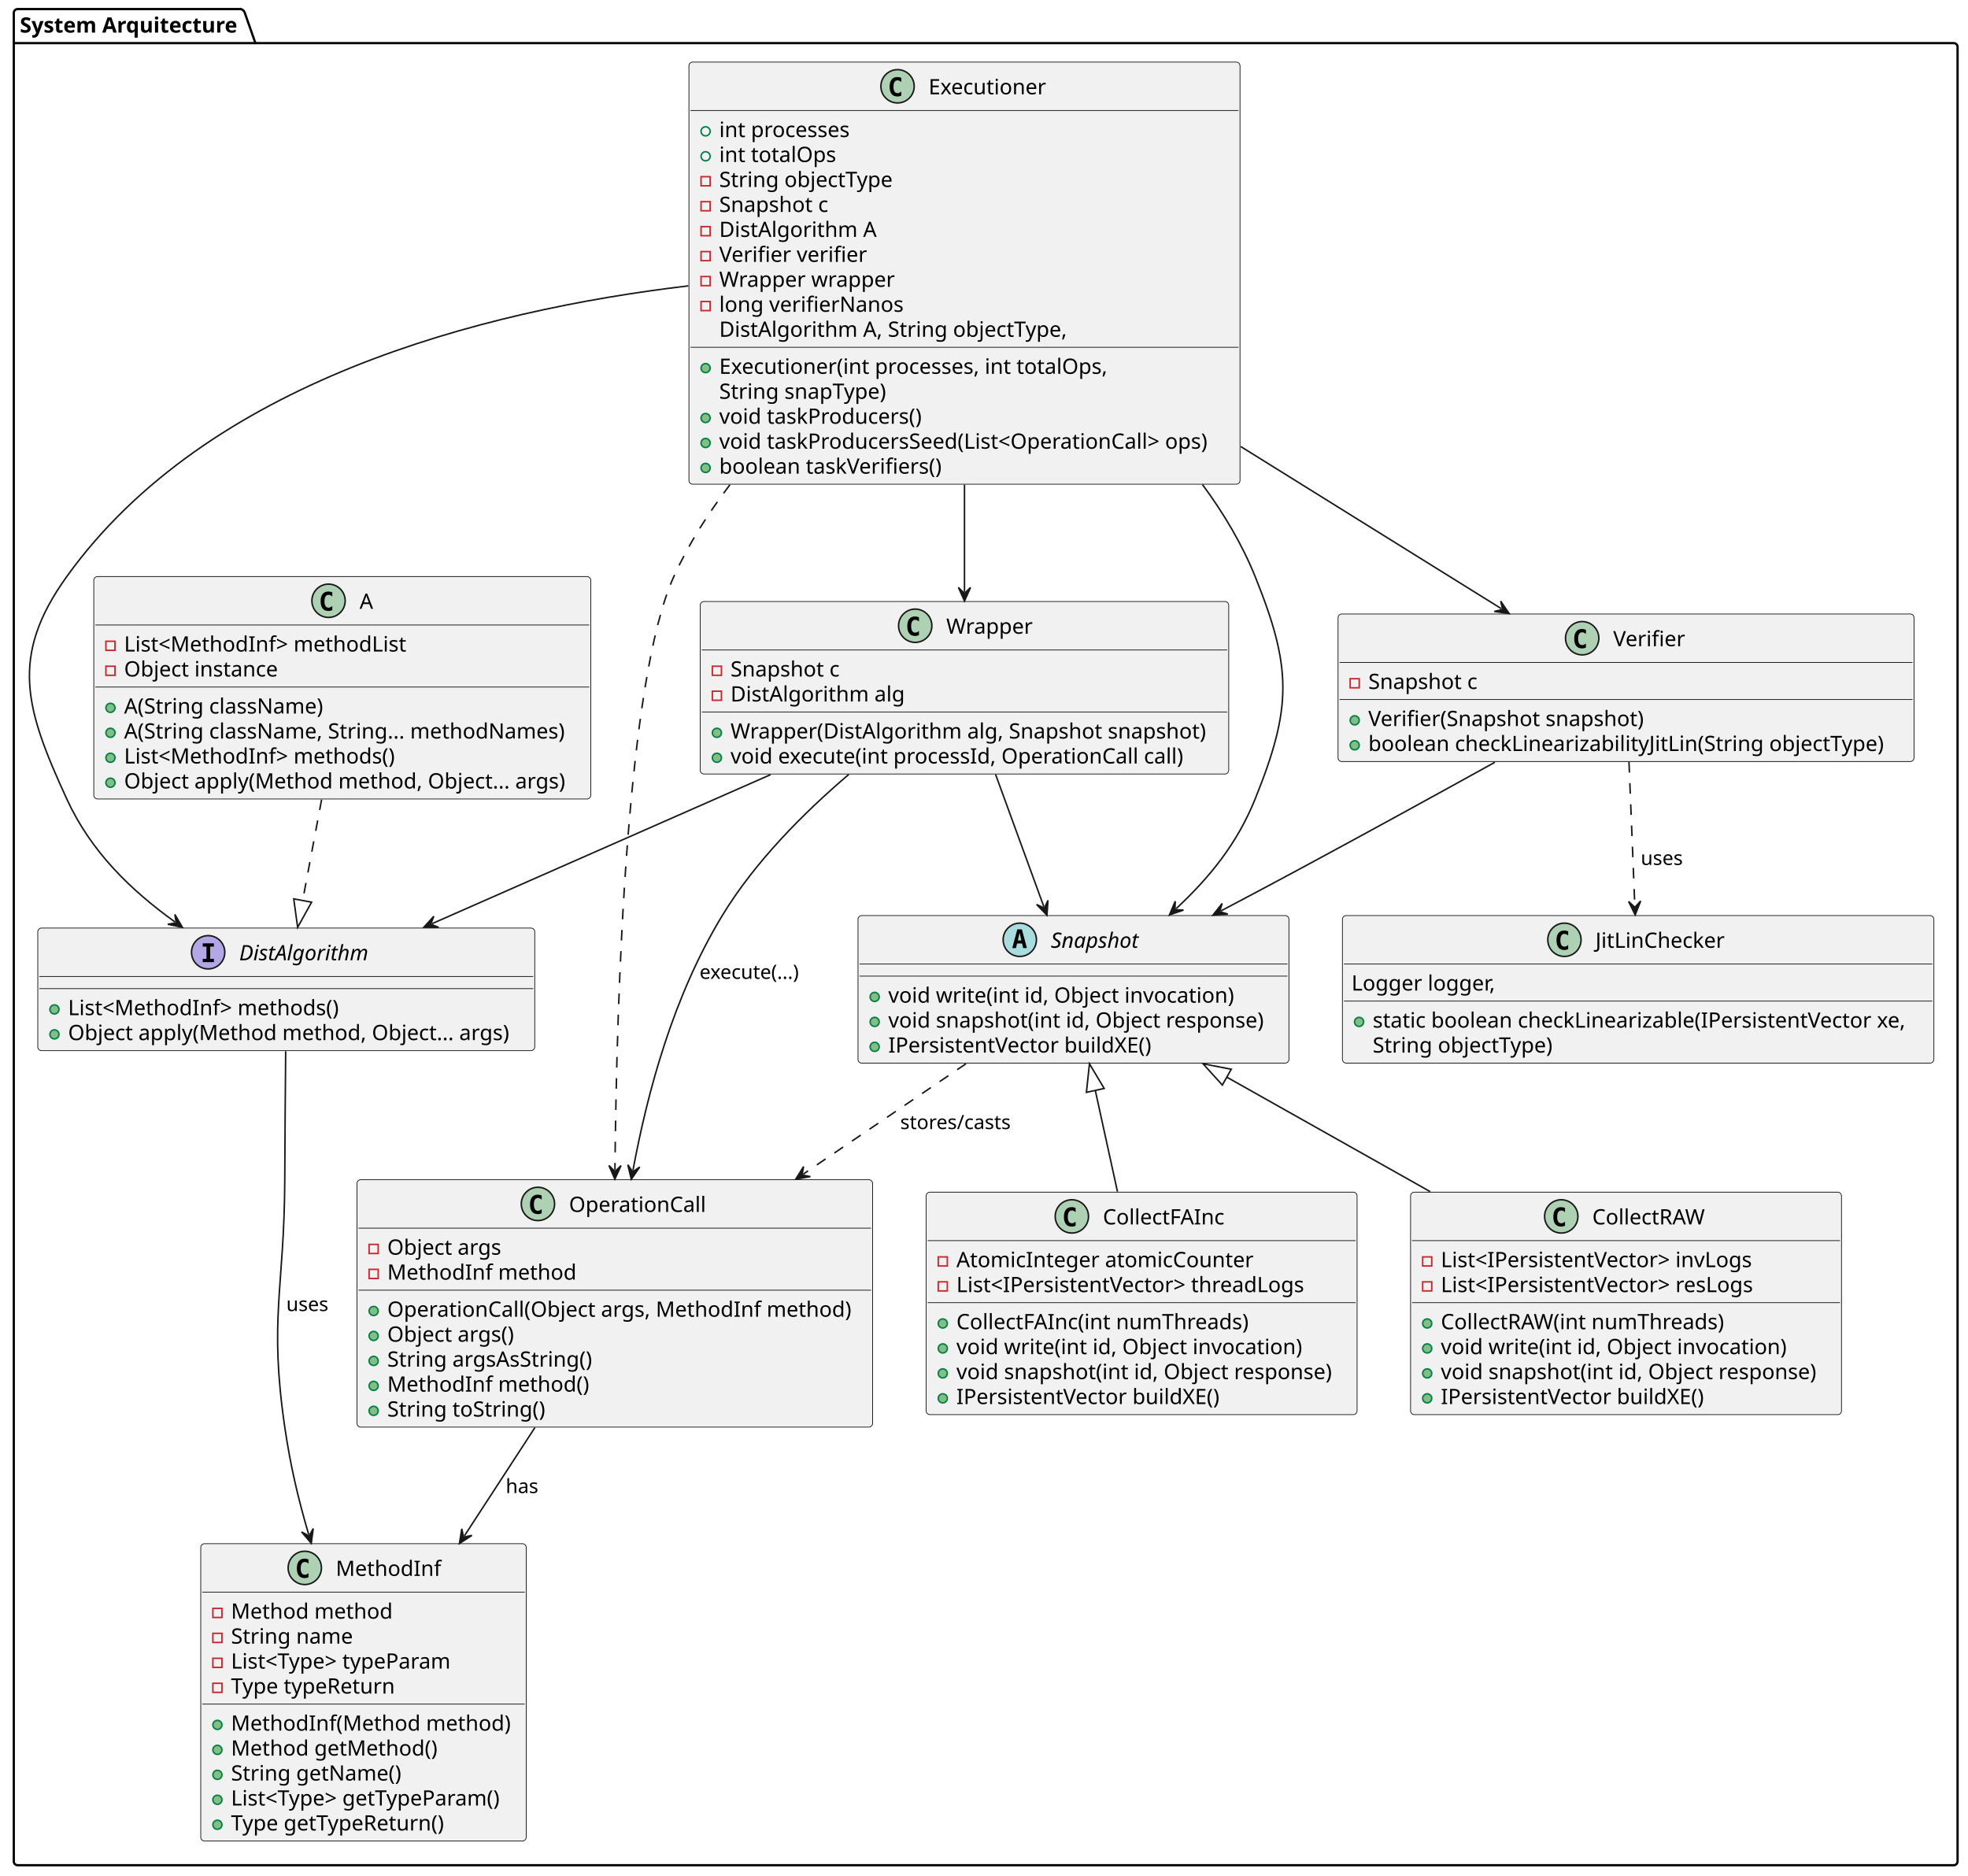
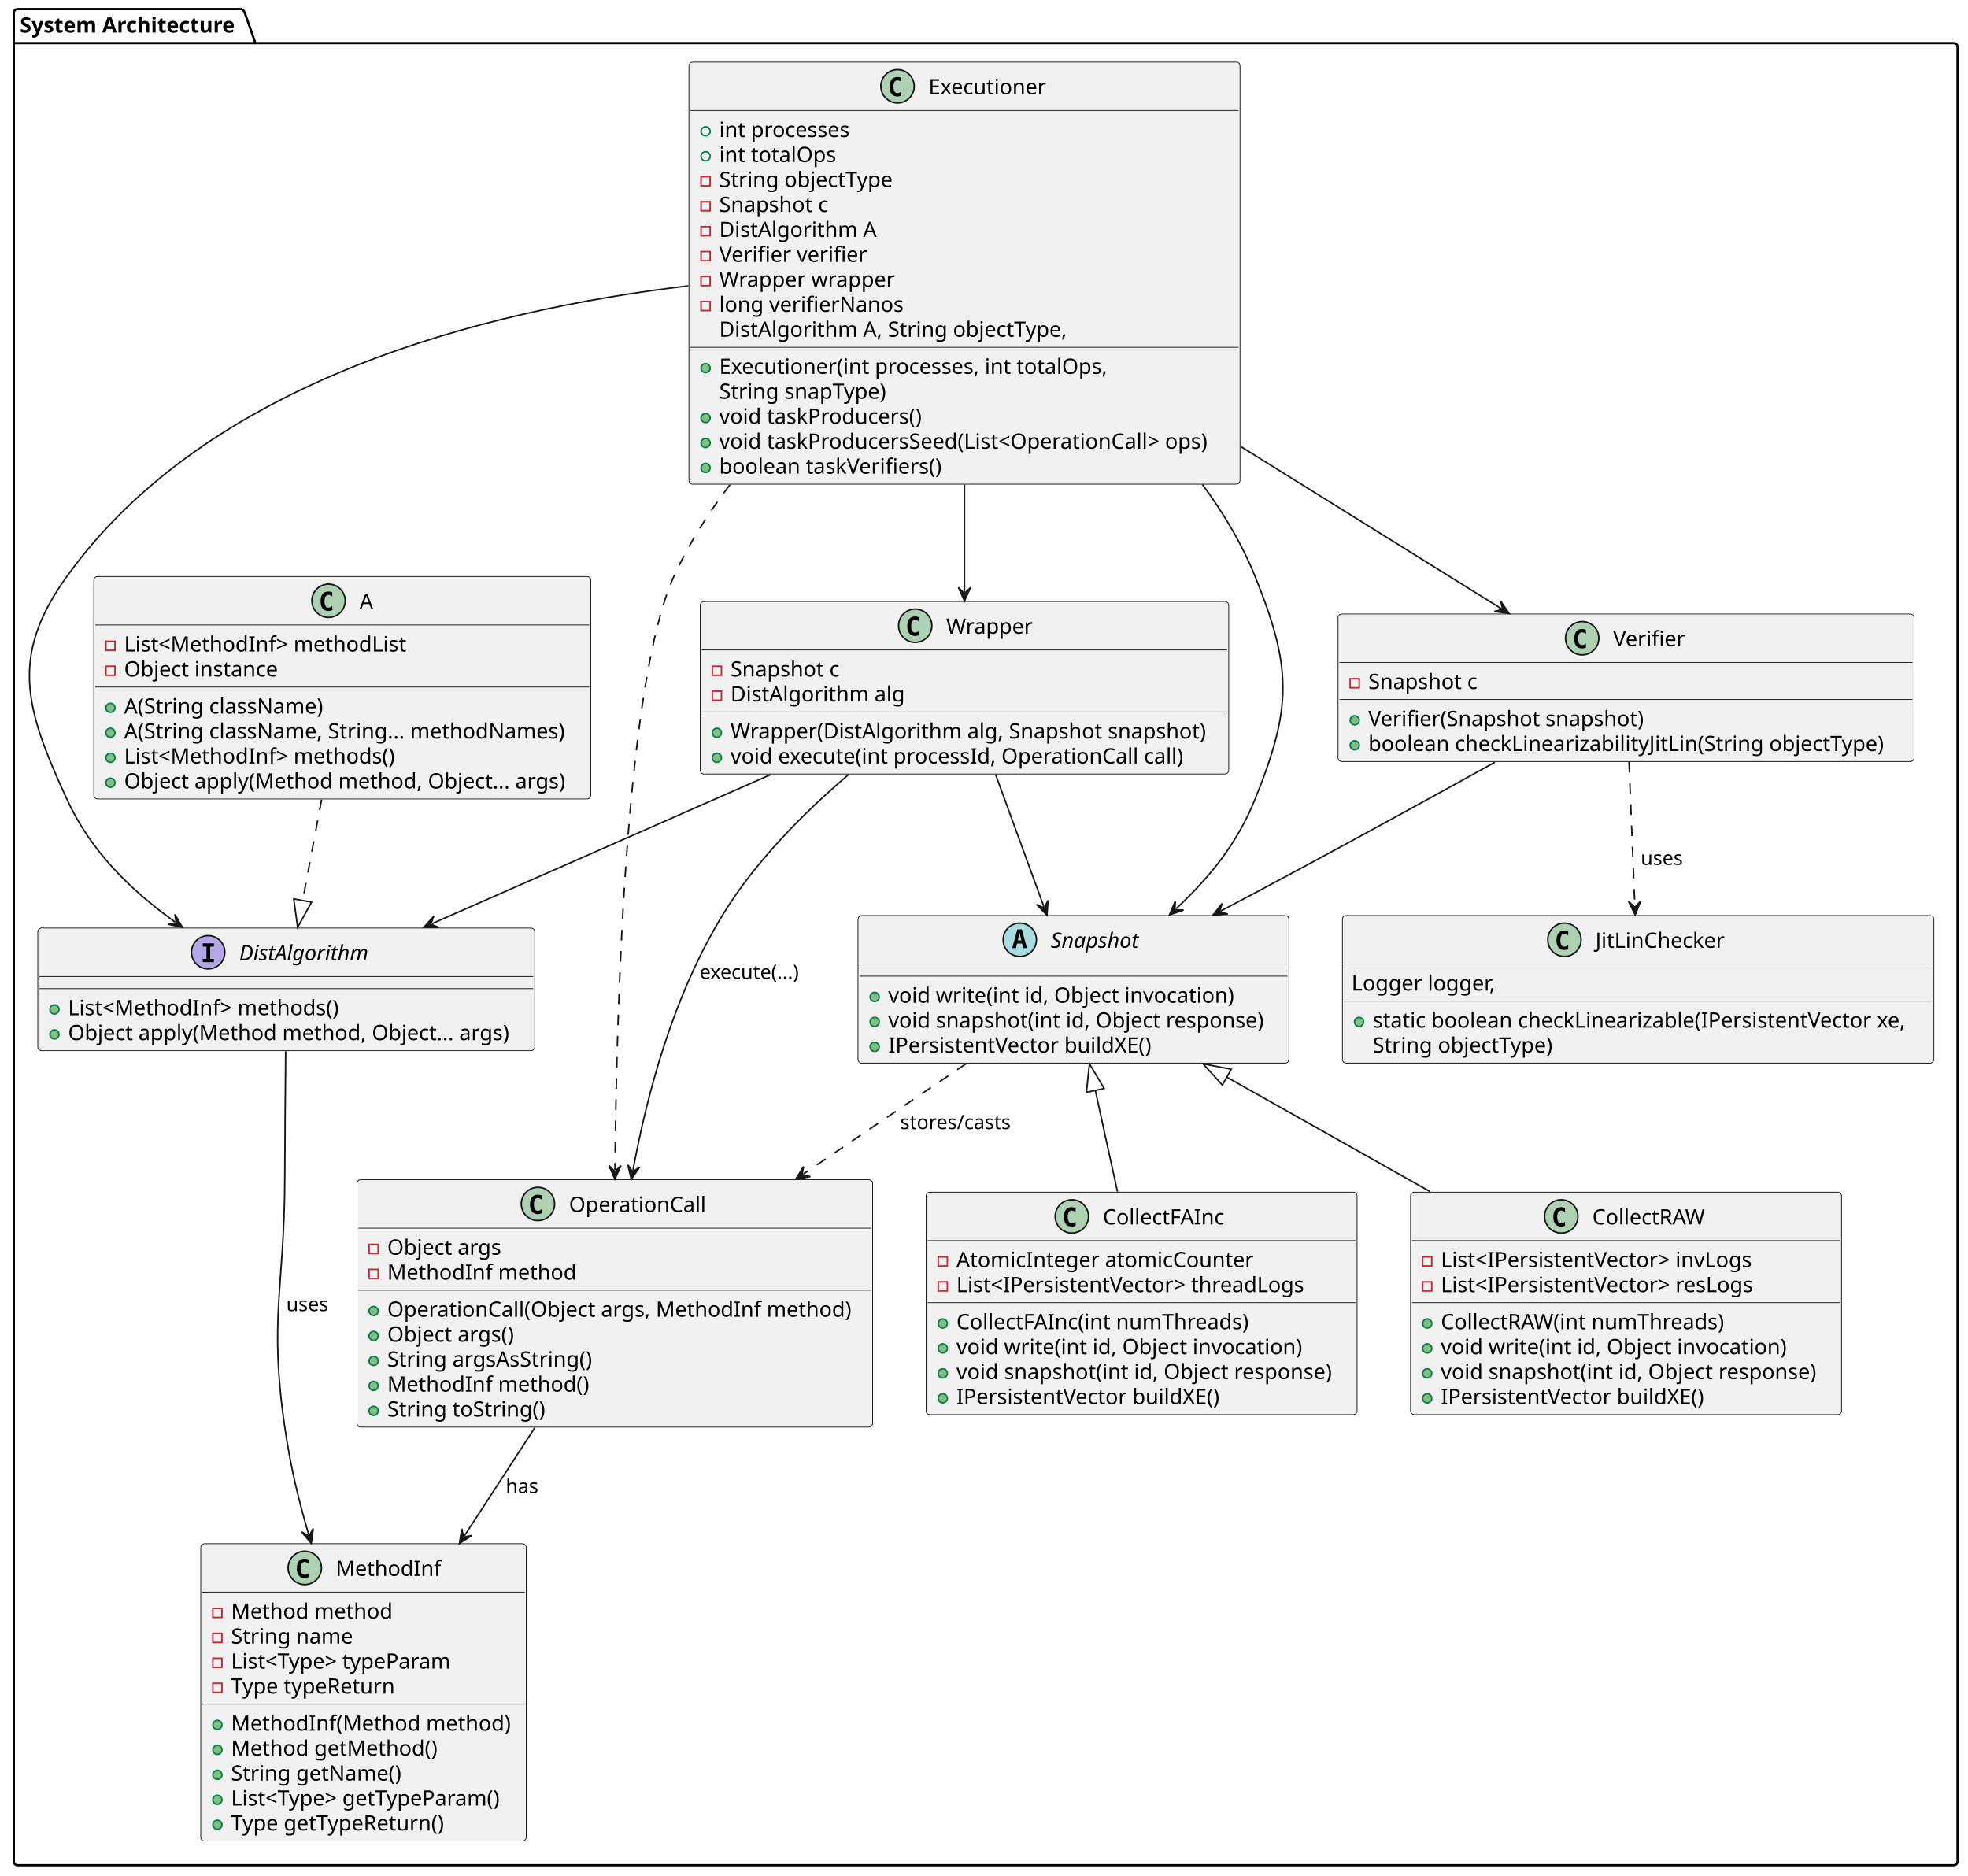
<svg xmlns="http://www.w3.org/2000/svg" contentStyleType="text/css" data-diagram-type="CLASS" height="1239px" preserveAspectRatio="none" style="width:1300px;height:1239px;background:#FFFFFF;" version="1.1" viewBox="0 0 1300 1239" width="1300px" zoomAndPan="magnify" id="svg90">
  <defs id="defs1" />
  <g id="g90">
-     <g class="cluster" data-entity="System Arquitecture" data-source-line="4" data-uid="ent0002" id="cluster_System Arquitecture">
+     <g class="cluster" data-entity="System Architecture" data-source-line="4" data-uid="ent0002" id="cluster_System Architecture">
      <path d="M11.61,6 L159.214,6 A3.75,3.75 0 0 1 161.714,8.5 L168.714,28.488 L1290.61,28.488 A2.5,2.5 0 0 1 1293.11,30.988 L1293.11,1229.54 A2.5,2.5 0 0 1 1290.61,1232.04 L11.61,1232.04 A2.5,2.5 0 0 1 9.11,1229.54 L9.11,8.5 A2.5,2.5 0 0 1 11.61,6" fill="none" style="stroke:#000000;stroke-width:1.5;" id="path1" />
      <line style="stroke:#000000;stroke-width:1.5;" x1="9.11" x2="168.714" y1="28.488" y2="28.488" id="line1" />
-       <text fill="#000000" font-family="sans-serif" font-size="14" font-weight="bold" lengthAdjust="spacing" textLength="146.603" x="13.11" y="21.535" id="text1">System Arquitecture</text>
+       <text fill="#000000" font-family="sans-serif" font-size="14" font-weight="bold" lengthAdjust="spacing" textLength="146.603" x="13.11" y="21.535" id="text1">System Architecture</text>
    </g>
    <g class="entity" data-entity="DistAlgorithm" data-source-line="9" data-uid="ent0003" id="entity_DistAlgorithm">
      <rect fill="#F1F1F1" height="80.977" rx="2.5" ry="2.5" style="stroke:#181818;stroke-width:0.5;" width="328.292" x="24.96" y="613.01" id="rect1" />
      <ellipse cx="137.5" cy="629.01" fill="#B4A7E5" rx="11" ry="11" style="stroke:#181818;stroke-width:1;" id="ellipse1" />
      <path d="M133.928,625.275 L133.928,623.117 L141.307,623.117 L141.307,625.275 L138.842,625.275 L138.842,633.352 L141.307,633.352 L141.307,635.51 L133.928,635.51 L133.928,633.352 L136.393,633.352 L136.393,625.275 Z " fill="#000000" id="path2" />
      <text fill="#000000" font-family="sans-serif" font-size="14" font-style="italic" lengthAdjust="spacing" textLength="94.712" x="158" y="634.301" id="text2">DistAlgorithm</text>
      <line style="stroke:#181818;stroke-width:0.5;" x1="25.96" x2="352.252" y1="645.01" y2="645.01" id="line2" />
      <line style="stroke:#181818;stroke-width:0.5;" x1="25.96" x2="352.252" y1="653.01" y2="653.01" id="line3" />
      <ellipse cx="35.96" cy="666.754" fill="#84BE84" rx="3" ry="3" style="stroke:#038048;stroke-width:1;" id="ellipse3" />
      <text fill="#000000" font-family="sans-serif" font-size="14" lengthAdjust="spacing" textLength="188.084" x="44.96" y="670.545" id="text3">List&lt;MethodInf&gt; methods()</text>
      <ellipse cx="35.96" cy="683.242" fill="#84BE84" rx="3" ry="3" style="stroke:#038048;stroke-width:1;" id="ellipse4" />
      <text fill="#000000" font-family="sans-serif" font-size="14" lengthAdjust="spacing" textLength="302.292" x="44.96" y="687.033" id="text4">Object apply(Method method, Object... args)</text>
    </g>
    <g class="entity" data-entity="A" data-source-line="14" data-uid="ent0004" id="entity_A">
      <rect fill="#F1F1F1" height="146.93" rx="2.5" ry="2.5" style="stroke:#181818;stroke-width:0.5;" width="328.292" x="61.96" y="380.83" id="rect4" />
      <ellipse cx="217.026" cy="396.83" fill="#ADD1B2" rx="11" ry="11" style="stroke:#181818;stroke-width:1;" id="ellipse5" />
      <path d="M219.5,402.973 Q218.918,403.272 218.279,403.421 Q217.64,403.571 216.935,403.571 Q214.428,403.571 213.108,401.919 Q211.788,400.267 211.788,397.146 Q211.788,394.017 213.108,392.365 Q214.428,390.713 216.935,390.713 Q217.64,390.713 218.288,390.862 Q218.935,391.012 219.5,391.31 L219.5,394.033 Q218.869,393.452 218.275,393.182 Q217.682,392.913 217.051,392.913 Q215.706,392.913 215.021,393.979 Q214.337,395.046 214.337,397.146 Q214.337,399.238 215.021,400.304 Q215.706,401.371 217.051,401.371 Q217.682,401.371 218.275,401.101 Q218.869,400.832 219.5,400.25 Z " fill="#000000" id="path5" />
      <text fill="#000000" font-family="sans-serif" font-size="14" lengthAdjust="spacing" textLength="9.659" x="237.526" y="402.121" id="text5">A</text>
      <line style="stroke:#181818;stroke-width:0.5;" x1="62.96" x2="389.252" y1="412.83" y2="412.83" id="line5" />
      <rect fill="none" height="6" style="stroke:#C82930;stroke-width:1;" width="6" x="69.96" y="423.574" id="rect5" />
      <text fill="#000000" font-family="sans-serif" font-size="14" lengthAdjust="spacing" textLength="195.727" x="81.96" y="430.365" id="text6">List&lt;MethodInf&gt; methodList</text>
      <rect fill="none" height="6" style="stroke:#C82930;stroke-width:1;" width="6" x="69.96" y="440.062" id="rect6" />
      <text fill="#000000" font-family="sans-serif" font-size="14" lengthAdjust="spacing" textLength="105.082" x="81.96" y="446.853" id="text7">Object instance</text>
      <line style="stroke:#181818;stroke-width:0.5;" x1="62.96" x2="389.252" y1="453.807" y2="453.807" id="line7" />
      <ellipse cx="72.96" cy="467.551" fill="#84BE84" rx="3" ry="3" style="stroke:#038048;stroke-width:1;" id="ellipse7" />
      <text fill="#000000" font-family="sans-serif" font-size="14" lengthAdjust="spacing" textLength="135.331" x="81.96" y="471.342" id="text8">A(String className)</text>
      <ellipse cx="72.96" cy="484.039" fill="#84BE84" rx="3" ry="3" style="stroke:#038048;stroke-width:1;" id="ellipse8" />
      <text fill="#000000" font-family="sans-serif" font-size="14" lengthAdjust="spacing" textLength="300.166" x="81.96" y="487.83" id="text9">A(String className, String... methodNames)</text>
      <ellipse cx="72.96" cy="500.527" fill="#84BE84" rx="3" ry="3" style="stroke:#038048;stroke-width:1;" id="ellipse9" />
      <text fill="#000000" font-family="sans-serif" font-size="14" lengthAdjust="spacing" textLength="188.084" x="81.96" y="504.318" id="text10">List&lt;MethodInf&gt; methods()</text>
      <ellipse cx="72.96" cy="517.015" fill="#84BE84" rx="3" ry="3" style="stroke:#038048;stroke-width:1;" id="ellipse10" />
      <text fill="#000000" font-family="sans-serif" font-size="14" lengthAdjust="spacing" textLength="302.292" x="81.96" y="520.807" id="text11">Object apply(Method method, Object... args)</text>
    </g>
    <g class="entity" data-entity="MethodInf" data-source-line="23" data-uid="ent0005" id="entity_MethodInf">
      <rect fill="#F1F1F1" height="196.394" rx="2.5" ry="2.5" style="stroke:#181818;stroke-width:0.5;" width="215" x="132.61" y="1019.65" id="rect11" />
      <ellipse cx="201.328" cy="1035.65" fill="#ADD1B2" rx="11" ry="11" style="stroke:#181818;stroke-width:1;" id="ellipse11" />
      <path d="M203.801,1041.793 Q203.22,1042.092 202.581,1042.241 Q201.942,1042.391 201.237,1042.391 Q198.73,1042.391 197.41,1040.739 Q196.09,1039.087 196.09,1035.966 Q196.09,1032.836 197.41,1031.185 Q198.73,1029.533 201.237,1029.533 Q201.942,1029.533 202.589,1029.682 Q203.237,1029.832 203.801,1030.13 L203.801,1032.853 Q203.171,1032.272 202.577,1032.002 Q201.983,1031.733 201.353,1031.733 Q200.008,1031.733 199.323,1032.799 Q198.638,1033.866 198.638,1035.966 Q198.638,1038.058 199.323,1039.124 Q200.008,1040.191 201.353,1040.191 Q201.983,1040.191 202.577,1039.921 Q203.171,1039.651 203.801,1039.07 Z " fill="#000000" id="path11" />
      <text fill="#000000" font-family="sans-serif" font-size="14" lengthAdjust="spacing" textLength="69.064" x="221.828" y="1040.941" id="text12">MethodInf</text>
      <line style="stroke:#181818;stroke-width:0.5;" x1="133.61" x2="346.61" y1="1051.65" y2="1051.65" id="line12" />
      <rect fill="none" height="6" style="stroke:#C82930;stroke-width:1;" width="6" x="140.61" y="1062.394" id="rect12" />
      <text fill="#000000" font-family="sans-serif" font-size="14" lengthAdjust="spacing" textLength="107.83" x="152.61" y="1069.185" id="text13">Method method</text>
      <rect fill="none" height="6" style="stroke:#C82930;stroke-width:1;" width="6" x="140.61" y="1078.882" id="rect13" />
      <text fill="#000000" font-family="sans-serif" font-size="14" lengthAdjust="spacing" textLength="81.689" x="152.61" y="1085.673" id="text14">String name</text>
      <rect fill="none" height="6" style="stroke:#C82930;stroke-width:1;" width="6" x="140.61" y="1095.371" id="rect14" />
      <text fill="#000000" font-family="sans-serif" font-size="14" lengthAdjust="spacing" textLength="154.513" x="152.61" y="1102.162" id="text15">List&lt;Type&gt; typeParam</text>
      <rect fill="none" height="6" style="stroke:#C82930;stroke-width:1;" width="6" x="140.61" y="1111.859" id="rect15" />
      <text fill="#000000" font-family="sans-serif" font-size="14" lengthAdjust="spacing" textLength="111.364" x="152.61" y="1118.65" id="text16">Type typeReturn</text>
      <line style="stroke:#181818;stroke-width:0.5;" x1="133.61" x2="346.61" y1="1125.603" y2="1125.603" id="line16" />
      <ellipse cx="143.61" cy="1139.347" fill="#84BE84" rx="3" ry="3" style="stroke:#038048;stroke-width:1;" id="ellipse16" />
      <text fill="#000000" font-family="sans-serif" font-size="14" lengthAdjust="spacing" textLength="185.999" x="152.61" y="1143.138" id="text17">MethodInf(Method method)</text>
      <ellipse cx="143.61" cy="1155.835" fill="#84BE84" rx="3" ry="3" style="stroke:#038048;stroke-width:1;" id="ellipse17" />
      <text fill="#000000" font-family="sans-serif" font-size="14" lengthAdjust="spacing" textLength="137.69" x="152.61" y="1159.627" id="text18">Method getMethod()</text>
      <ellipse cx="143.61" cy="1172.324" fill="#84BE84" rx="3" ry="3" style="stroke:#038048;stroke-width:1;" id="ellipse18" />
      <text fill="#000000" font-family="sans-serif" font-size="14" lengthAdjust="spacing" textLength="114.215" x="152.61" y="1176.115" id="text19">String getName()</text>
      <ellipse cx="143.61" cy="1188.812" fill="#84BE84" rx="3" ry="3" style="stroke:#038048;stroke-width:1;" id="ellipse19" />
      <text fill="#000000" font-family="sans-serif" font-size="14" lengthAdjust="spacing" textLength="189" x="152.61" y="1192.603" id="text20">List&lt;Type&gt; getTypeParam()</text>
      <ellipse cx="143.61" cy="1205.3" fill="#84BE84" rx="3" ry="3" style="stroke:#038048;stroke-width:1;" id="ellipse20" />
      <text fill="#000000" font-family="sans-serif" font-size="14" lengthAdjust="spacing" textLength="145.852" x="152.61" y="1209.091" id="text21">Type getTypeReturn()</text>
    </g>
    <g class="entity" data-entity="OperationCall" data-source-line="35" data-uid="ent0006" id="entity_OperationCall">
      <rect fill="#F1F1F1" height="163.418" rx="2.5" ry="2.5" style="stroke:#181818;stroke-width:0.5;" width="340.603" x="235.81" y="779.23" id="rect21" />
      <ellipse cx="355.347" cy="795.23" fill="#ADD1B2" rx="11" ry="11" style="stroke:#181818;stroke-width:1;" id="ellipse21" />
      <path d="M357.82,801.373 Q357.239,801.672 356.6,801.821 Q355.96,801.971 355.255,801.971 Q352.748,801.971 351.428,800.319 Q350.108,798.667 350.108,795.546 Q350.108,792.417 351.428,790.765 Q352.748,789.113 355.255,789.113 Q355.96,789.113 356.608,789.262 Q357.255,789.412 357.82,789.711 L357.82,792.433 Q357.189,791.852 356.595,791.582 Q356.002,791.312 355.371,791.312 Q354.026,791.312 353.341,792.379 Q352.657,793.446 352.657,795.546 Q352.657,797.638 353.341,798.704 Q354.026,799.771 355.371,799.771 Q356.002,799.771 356.595,799.501 Q357.189,799.231 357.82,798.65 Z " fill="#000000" id="path21" />
      <text fill="#000000" font-family="sans-serif" font-size="14" lengthAdjust="spacing" textLength="93.03" x="375.847" y="800.521" id="text22">OperationCall</text>
      <line style="stroke:#181818;stroke-width:0.5;" x1="236.81" x2="575.413" y1="811.23" y2="811.23" id="line22" />
      <rect fill="none" height="6" style="stroke:#C82930;stroke-width:1;" width="6" x="243.81" y="821.974" id="rect22" />
      <text fill="#000000" font-family="sans-serif" font-size="14" lengthAdjust="spacing" textLength="77.909" x="255.81" y="828.765" id="text23">Object args</text>
      <rect fill="none" height="6" style="stroke:#C82930;stroke-width:1;" width="6" x="243.81" y="838.462" id="rect23" />
      <text fill="#000000" font-family="sans-serif" font-size="14" lengthAdjust="spacing" textLength="125.699" x="255.81" y="845.253" id="text24">MethodInf method</text>
      <line style="stroke:#181818;stroke-width:0.5;" x1="236.81" x2="575.413" y1="852.207" y2="852.207" id="line24" />
      <ellipse cx="246.81" cy="865.951" fill="#84BE84" rx="3" ry="3" style="stroke:#038048;stroke-width:1;" id="ellipse24" />
      <text fill="#000000" font-family="sans-serif" font-size="14" lengthAdjust="spacing" textLength="314.603" x="255.81" y="869.742" id="text25">OperationCall(Object args, MethodInf method)</text>
      <ellipse cx="246.81" cy="882.439" fill="#84BE84" rx="3" ry="3" style="stroke:#038048;stroke-width:1;" id="ellipse25" />
      <text fill="#000000" font-family="sans-serif" font-size="14" lengthAdjust="spacing" textLength="87.015" x="255.81" y="886.23" id="text26">Object args()</text>
      <ellipse cx="246.81" cy="898.927" fill="#84BE84" rx="3" ry="3" style="stroke:#038048;stroke-width:1;" id="ellipse26" />
      <text fill="#000000" font-family="sans-serif" font-size="14" lengthAdjust="spacing" textLength="139.597" x="255.81" y="902.718" id="text27">String argsAsString()</text>
      <ellipse cx="246.81" cy="915.415" fill="#84BE84" rx="3" ry="3" style="stroke:#038048;stroke-width:1;" id="ellipse27" />
      <text fill="#000000" font-family="sans-serif" font-size="14" lengthAdjust="spacing" textLength="134.805" x="255.81" y="919.207" id="text28">MethodInf method()</text>
      <ellipse cx="246.81" cy="931.904" fill="#84BE84" rx="3" ry="3" style="stroke:#038048;stroke-width:1;" id="ellipse28" />
      <text fill="#000000" font-family="sans-serif" font-size="14" lengthAdjust="spacing" textLength="107.311" x="255.81" y="935.695" id="text29">String toString()</text>
    </g>
    <g class="entity" data-entity="Snapshot" data-source-line="48" data-uid="ent0007" id="entity_Snapshot">
      <rect fill="#F1F1F1" height="97.465" rx="2.5" ry="2.5" style="stroke:#181818;stroke-width:0.5;" width="284.672" x="566.77" y="604.76" id="rect29" />
      <ellipse cx="673.64" cy="620.76" fill="#A9DCDF" rx="11" ry="11" style="stroke:#181818;stroke-width:1;" id="ellipse29" />
      <path d="M673.503,616.108 L672.349,621.18 L674.665,621.18 Z M672.009,613.867 L675.005,613.867 L678.351,626.26 L675.902,626.26 L675.138,623.197 L671.859,623.197 L671.112,626.26 L668.664,626.26 Z " fill="#000000" id="path29" />
      <text fill="#000000" font-family="sans-serif" font-size="14" font-style="italic" lengthAdjust="spacing" textLength="62.433" x="694.14" y="626.051" id="text30">Snapshot</text>
      <line style="stroke:#181818;stroke-width:0.5;" x1="567.77" x2="850.442" y1="636.76" y2="636.76" id="line30" />
      <line style="stroke:#181818;stroke-width:0.5;" x1="567.77" x2="850.442" y1="644.76" y2="644.76" id="line31" />
      <ellipse cx="577.77" cy="658.504" fill="#84BE84" rx="3" ry="3" style="stroke:#038048;stroke-width:1;" id="ellipse31" />
      <text fill="#000000" font-family="sans-serif" font-size="14" lengthAdjust="spacing" textLength="238.595" x="586.77" y="662.295" id="text31">void write(int id, Object invocation)</text>
      <ellipse cx="577.77" cy="674.992" fill="#84BE84" rx="3" ry="3" style="stroke:#038048;stroke-width:1;" id="ellipse32" />
      <text fill="#000000" font-family="sans-serif" font-size="14" lengthAdjust="spacing" textLength="258.672" x="586.77" y="678.783" id="text32">void snapshot(int id, Object response)</text>
      <ellipse cx="577.77" cy="691.481" fill="#84BE84" rx="3" ry="3" style="stroke:#038048;stroke-width:1;" id="ellipse33" />
      <text fill="#000000" font-family="sans-serif" font-size="14" lengthAdjust="spacing" textLength="178.561" x="586.77" y="695.272" id="text33">IPersistentVector buildXE()</text>
    </g>
    <g class="entity" data-entity="CollectFAInc" data-source-line="54" data-uid="ent0008" id="entity_CollectFAInc">
      <rect fill="#F1F1F1" height="146.93" rx="2.5" ry="2.5" style="stroke:#181818;stroke-width:0.5;" width="284.672" x="611.77" y="787.47" id="rect33" />
      <ellipse cx="708.034" cy="803.47" fill="#ADD1B2" rx="11" ry="11" style="stroke:#181818;stroke-width:1;" id="ellipse34" />
      <path d="M710.507,809.613 Q709.926,809.912 709.287,810.061 Q708.647,810.211 707.942,810.211 Q705.435,810.211 704.115,808.559 Q702.795,806.907 702.795,803.786 Q702.795,800.657 704.115,799.005 Q705.435,797.353 707.942,797.353 Q708.647,797.353 709.295,797.502 Q709.942,797.652 710.507,797.951 L710.507,800.673 Q709.876,800.092 709.283,799.822 Q708.689,799.553 708.058,799.553 Q706.713,799.553 706.029,800.619 Q705.344,801.686 705.344,803.786 Q705.344,805.878 706.029,806.944 Q706.713,808.011 708.058,808.011 Q708.689,808.011 709.283,807.741 Q709.876,807.471 710.507,806.89 Z " fill="#000000" id="path34" />
      <text fill="#000000" font-family="sans-serif" font-size="14" lengthAdjust="spacing" textLength="83.644" x="728.534" y="808.761" id="text34">CollectFAInc</text>
      <line style="stroke:#181818;stroke-width:0.5;" x1="612.77" x2="895.442" y1="819.47" y2="819.47" id="line34" />
      <rect fill="none" height="6" style="stroke:#C82930;stroke-width:1;" width="6" x="619.77" y="830.214" id="rect34" />
      <text fill="#000000" font-family="sans-serif" font-size="14" lengthAdjust="spacing" textLength="200.512" x="631.77" y="837.005" id="text35">AtomicInteger atomicCounter</text>
      <rect fill="none" height="6" style="stroke:#C82930;stroke-width:1;" width="6" x="619.77" y="846.702" id="rect35" />
      <text fill="#000000" font-family="sans-serif" font-size="14" lengthAdjust="spacing" textLength="240.769" x="631.77" y="853.493" id="text36">List&lt;IPersistentVector&gt; threadLogs</text>
      <line style="stroke:#181818;stroke-width:0.5;" x1="612.77" x2="895.442" y1="860.447" y2="860.447" id="line36" />
      <ellipse cx="622.77" cy="874.191" fill="#84BE84" rx="3" ry="3" style="stroke:#038048;stroke-width:1;" id="ellipse36" />
      <text fill="#000000" font-family="sans-serif" font-size="14" lengthAdjust="spacing" textLength="200.348" x="631.77" y="877.982" id="text37">CollectFAInc(int numThreads)</text>
      <ellipse cx="622.77" cy="890.679" fill="#84BE84" rx="3" ry="3" style="stroke:#038048;stroke-width:1;" id="ellipse37" />
      <text fill="#000000" font-family="sans-serif" font-size="14" lengthAdjust="spacing" textLength="238.595" x="631.77" y="894.47" id="text38">void write(int id, Object invocation)</text>
      <ellipse cx="622.77" cy="907.167" fill="#84BE84" rx="3" ry="3" style="stroke:#038048;stroke-width:1;" id="ellipse38" />
      <text fill="#000000" font-family="sans-serif" font-size="14" lengthAdjust="spacing" textLength="258.672" x="631.77" y="910.958" id="text39">void snapshot(int id, Object response)</text>
      <ellipse cx="622.77" cy="923.655" fill="#84BE84" rx="3" ry="3" style="stroke:#038048;stroke-width:1;" id="ellipse39" />
      <text fill="#000000" font-family="sans-serif" font-size="14" lengthAdjust="spacing" textLength="178.561" x="631.77" y="927.447" id="text40">IPersistentVector buildXE()</text>
    </g>
    <g class="entity" data-entity="CollectRAW" data-source-line="63" data-uid="ent0009" id="entity_CollectRAW">
      <rect fill="#F1F1F1" height="146.93" rx="2.5" ry="2.5" style="stroke:#181818;stroke-width:0.5;" width="284.672" x="931.77" y="787.47" id="rect40" />
      <ellipse cx="1031.318" cy="803.47" fill="#ADD1B2" rx="11" ry="11" style="stroke:#181818;stroke-width:1;" id="ellipse40" />
      <path d="M1033.792,809.613 Q1033.21,809.912 1032.571,810.061 Q1031.932,810.211 1031.226,810.211 Q1028.72,810.211 1027.4,808.559 Q1026.08,806.907 1026.08,803.786 Q1026.08,800.657 1027.4,799.005 Q1028.72,797.353 1031.226,797.353 Q1031.932,797.353 1032.58,797.502 Q1033.227,797.652 1033.792,797.951 L1033.792,800.673 Q1033.161,800.092 1032.567,799.822 Q1031.974,799.553 1031.343,799.553 Q1029.998,799.553 1029.313,800.619 Q1028.628,801.686 1028.628,803.786 Q1028.628,805.878 1029.313,806.944 Q1029.998,808.011 1031.343,808.011 Q1031.974,808.011 1032.567,807.741 Q1033.161,807.471 1033.792,806.89 Z " fill="#000000" id="path40" />
      <text fill="#000000" font-family="sans-serif" font-size="14" lengthAdjust="spacing" textLength="77.075" x="1051.818" y="808.761" id="text41">CollectRAW</text>
      <line style="stroke:#181818;stroke-width:0.5;" x1="932.77" x2="1215.442" y1="819.47" y2="819.47" id="line41" />
      <rect fill="none" height="6" style="stroke:#C82930;stroke-width:1;" width="6" x="939.77" y="830.214" id="rect41" />
      <text fill="#000000" font-family="sans-serif" font-size="14" lengthAdjust="spacing" textLength="216.754" x="951.77" y="837.005" id="text42">List&lt;IPersistentVector&gt; invLogs</text>
      <rect fill="none" height="6" style="stroke:#C82930;stroke-width:1;" width="6" x="939.77" y="846.702" id="rect42" />
      <text fill="#000000" font-family="sans-serif" font-size="14" lengthAdjust="spacing" textLength="217.438" x="951.77" y="853.493" id="text43">List&lt;IPersistentVector&gt; resLogs</text>
      <line style="stroke:#181818;stroke-width:0.5;" x1="932.77" x2="1215.442" y1="860.447" y2="860.447" id="line43" />
      <ellipse cx="942.77" cy="874.191" fill="#84BE84" rx="3" ry="3" style="stroke:#038048;stroke-width:1;" id="ellipse43" />
      <text fill="#000000" font-family="sans-serif" font-size="14" lengthAdjust="spacing" textLength="193.778" x="951.77" y="877.982" id="text44">CollectRAW(int numThreads)</text>
      <ellipse cx="942.77" cy="890.679" fill="#84BE84" rx="3" ry="3" style="stroke:#038048;stroke-width:1;" id="ellipse44" />
      <text fill="#000000" font-family="sans-serif" font-size="14" lengthAdjust="spacing" textLength="238.595" x="951.77" y="894.47" id="text45">void write(int id, Object invocation)</text>
      <ellipse cx="942.77" cy="907.167" fill="#84BE84" rx="3" ry="3" style="stroke:#038048;stroke-width:1;" id="ellipse45" />
      <text fill="#000000" font-family="sans-serif" font-size="14" lengthAdjust="spacing" textLength="258.672" x="951.77" y="910.958" id="text46">void snapshot(int id, Object response)</text>
      <ellipse cx="942.77" cy="923.655" fill="#84BE84" rx="3" ry="3" style="stroke:#038048;stroke-width:1;" id="ellipse46" />
      <text fill="#000000" font-family="sans-serif" font-size="14" lengthAdjust="spacing" textLength="178.561" x="951.77" y="927.447" id="text47">IPersistentVector buildXE()</text>
    </g>
    <g class="entity" data-entity="Wrapper" data-source-line="75" data-uid="ent0010" id="entity_Wrapper">
      <rect fill="#F1F1F1" height="113.953" rx="2.5" ry="2.5" style="stroke:#181818;stroke-width:0.5;" width="349.094" x="462.56" y="397.32" id="rect47" />
      <ellipse cx="604.563" cy="413.32" fill="#ADD1B2" rx="11" ry="11" style="stroke:#181818;stroke-width:1;" id="ellipse47" />
      <path d="M607.036,419.463 Q606.455,419.762 605.816,419.911 Q605.177,420.061 604.471,420.061 Q601.964,420.061 600.644,418.409 Q599.325,416.757 599.325,413.636 Q599.325,410.507 600.644,408.855 Q601.964,407.203 604.471,407.203 Q605.177,407.203 605.824,407.352 Q606.472,407.502 607.036,407.8 L607.036,410.523 Q606.405,409.942 605.812,409.672 Q605.218,409.402 604.587,409.402 Q603.243,409.402 602.558,410.469 Q601.873,411.536 601.873,413.636 Q601.873,415.728 602.558,416.794 Q603.243,417.861 604.587,417.861 Q605.218,417.861 605.812,417.591 Q606.405,417.322 607.036,416.74 Z " fill="#000000" id="path47" />
      <text fill="#000000" font-family="sans-serif" font-size="14" lengthAdjust="spacing" textLength="56.588" x="625.063" y="418.611" id="text48">Wrapper</text>
      <line style="stroke:#181818;stroke-width:0.5;" x1="463.56" x2="810.654" y1="429.32" y2="429.32" id="line48" />
      <rect fill="none" height="6" style="stroke:#C82930;stroke-width:1;" width="6" x="470.56" y="440.064" id="rect48" />
      <text fill="#000000" font-family="sans-serif" font-size="14" lengthAdjust="spacing" textLength="74.033" x="482.56" y="446.855" id="text49">Snapshot c</text>
      <rect fill="none" height="6" style="stroke:#C82930;stroke-width:1;" width="6" x="470.56" y="456.552" id="rect49" />
      <text fill="#000000" font-family="sans-serif" font-size="14" lengthAdjust="spacing" textLength="119.649" x="482.56" y="463.343" id="text50">DistAlgorithm alg</text>
      <line style="stroke:#181818;stroke-width:0.5;" x1="463.56" x2="810.654" y1="470.297" y2="470.297" id="line50" />
      <ellipse cx="473.56" cy="484.041" fill="#84BE84" rx="3" ry="3" style="stroke:#038048;stroke-width:1;" id="ellipse50" />
      <text fill="#000000" font-family="sans-serif" font-size="14" lengthAdjust="spacing" textLength="323.094" x="482.56" y="487.832" id="text51">Wrapper(DistAlgorithm alg, Snapshot snapshot)</text>
      <ellipse cx="473.56" cy="500.529" fill="#84BE84" rx="3" ry="3" style="stroke:#038048;stroke-width:1;" id="ellipse51" />
      <text fill="#000000" font-family="sans-serif" font-size="14" lengthAdjust="spacing" textLength="312.266" x="482.56" y="504.32" id="text52">void execute(int processId, OperationCall call)</text>
    </g>
    <g class="entity" data-entity="Verifier" data-source-line="82" data-uid="ent0011" id="entity_Verifier">
      <rect fill="#F1F1F1" height="97.465" rx="2.5" ry="2.5" style="stroke:#181818;stroke-width:0.5;" width="380.484" x="883.87" y="405.57" id="rect52" />
      <ellipse cx="1045.137" cy="421.57" fill="#ADD1B2" rx="11" ry="11" style="stroke:#181818;stroke-width:1;" id="ellipse52" />
      <path d="M1047.61,427.713 Q1047.029,428.012 1046.389,428.161 Q1045.75,428.311 1045.045,428.311 Q1042.538,428.311 1041.218,426.659 Q1039.898,425.007 1039.898,421.886 Q1039.898,418.757 1041.218,417.105 Q1042.538,415.453 1045.045,415.453 Q1045.75,415.453 1046.398,415.602 Q1047.045,415.752 1047.61,416.05 L1047.61,418.773 Q1046.979,418.192 1046.385,417.922 Q1045.792,417.652 1045.161,417.652 Q1043.816,417.652 1043.131,418.719 Q1042.447,419.786 1042.447,421.886 Q1042.447,423.978 1043.131,425.044 Q1043.816,426.111 1045.161,426.111 Q1045.792,426.111 1046.385,425.841 Q1046.979,425.572 1047.61,424.99 Z " fill="#000000" id="path52" />
      <text fill="#000000" font-family="sans-serif" font-size="14" lengthAdjust="spacing" textLength="49.451" x="1065.637" y="426.861" id="text53">Verifier</text>
      <line style="stroke:#181818;stroke-width:0.5;" x1="884.87" x2="1263.354" y1="437.57" y2="437.57" id="line53" />
      <rect fill="none" height="6" style="stroke:#C82930;stroke-width:1;" width="6" x="891.87" y="448.314" id="rect53" />
      <text fill="#000000" font-family="sans-serif" font-size="14" lengthAdjust="spacing" textLength="74.033" x="903.87" y="455.105" id="text54">Snapshot c</text>
      <line style="stroke:#181818;stroke-width:0.5;" x1="884.87" x2="1263.354" y1="462.058" y2="462.058" id="line54" />
      <ellipse cx="894.87" cy="475.802" fill="#84BE84" rx="3" ry="3" style="stroke:#038048;stroke-width:1;" id="ellipse54" />
      <text fill="#000000" font-family="sans-serif" font-size="14" lengthAdjust="spacing" textLength="187.448" x="903.87" y="479.593" id="text55">Verifier(Snapshot snapshot)</text>
      <ellipse cx="894.87" cy="492.291" fill="#84BE84" rx="3" ry="3" style="stroke:#038048;stroke-width:1;" id="ellipse55" />
      <text fill="#000000" font-family="sans-serif" font-size="14" lengthAdjust="spacing" textLength="354.484" x="903.87" y="496.082" id="text56">boolean checkLinearizabilityJitLin(String objectType)</text>
    </g>
    <g class="entity" data-entity="Executioner" data-source-line="88" data-uid="ent0012" id="entity_Executioner">
      <rect fill="#F1F1F1" height="278.836" rx="2.5" ry="2.5" style="stroke:#181818;stroke-width:0.5;" width="364.03" x="455.09" y="41" id="rect56" />
      <ellipse cx="592.889" cy="57" fill="#ADD1B2" rx="11" ry="11" style="stroke:#181818;stroke-width:1;" id="ellipse56" />
      <path d="M595.362,63.143 Q594.781,63.442 594.142,63.591 Q593.503,63.741 592.797,63.741 Q590.29,63.741 588.97,62.089 Q587.65,60.437 587.65,57.316 Q587.65,54.187 588.97,52.535 Q590.29,50.883 592.797,50.883 Q593.503,50.883 594.15,51.032 Q594.798,51.182 595.362,51.48 L595.362,54.203 Q594.731,53.622 594.138,53.352 Q593.544,53.083 592.913,53.083 Q591.568,53.083 590.884,54.149 Q590.199,55.216 590.199,57.316 Q590.199,59.408 590.884,60.474 Q591.568,61.541 592.913,61.541 Q593.544,61.541 594.138,61.271 Q594.731,61.002 595.362,60.42 Z " fill="#000000" id="path56" />
      <text fill="#000000" font-family="sans-serif" font-size="14" lengthAdjust="spacing" textLength="79.933" x="613.389" y="62.291" id="text57">Executioner</text>
      <line style="stroke:#181818;stroke-width:0.5;" x1="456.09" x2="818.12" y1="73" y2="73" id="line57" />
      <ellipse cx="466.09" cy="86.744" fill="none" rx="3" ry="3" style="stroke:#038048;stroke-width:1;" id="ellipse57" />
      <text fill="#000000" font-family="sans-serif" font-size="14" lengthAdjust="spacing" textLength="89.722" x="475.09" y="90.535" id="text58">int processes</text>
      <ellipse cx="466.09" cy="103.232" fill="none" rx="3" ry="3" style="stroke:#038048;stroke-width:1;" id="ellipse58" />
      <text fill="#000000" font-family="sans-serif" font-size="14" lengthAdjust="spacing" textLength="80.076" x="475.09" y="107.023" id="text59">int totalOps</text>
      <rect fill="none" height="6" style="stroke:#C82930;stroke-width:1;" width="6" x="463.09" y="116.721" id="rect59" />
      <text fill="#000000" font-family="sans-serif" font-size="14" lengthAdjust="spacing" textLength="119.055" x="475.09" y="123.512" id="text60">String objectType</text>
      <rect fill="none" height="6" style="stroke:#C82930;stroke-width:1;" width="6" x="463.09" y="133.209" id="rect60" />
      <text fill="#000000" font-family="sans-serif" font-size="14" lengthAdjust="spacing" textLength="74.033" x="475.09" y="140" id="text61">Snapshot c</text>
      <rect fill="none" height="6" style="stroke:#C82930;stroke-width:1;" width="6" x="463.09" y="149.697" id="rect61" />
      <text fill="#000000" font-family="sans-serif" font-size="14" lengthAdjust="spacing" textLength="108.801" x="475.09" y="156.488" id="text62">DistAlgorithm A</text>
      <rect fill="none" height="6" style="stroke:#C82930;stroke-width:1;" width="6" x="463.09" y="166.185" id="rect62" />
      <text fill="#000000" font-family="sans-serif" font-size="14" lengthAdjust="spacing" textLength="101.425" x="475.09" y="172.977" id="text63">Verifier verifier</text>
      <rect fill="none" height="6" style="stroke:#C82930;stroke-width:1;" width="6" x="463.09" y="182.674" id="rect63" />
      <text fill="#000000" font-family="sans-serif" font-size="14" lengthAdjust="spacing" textLength="116.416" x="475.09" y="189.465" id="text64">Wrapper wrapper</text>
      <rect fill="none" height="6" style="stroke:#C82930;stroke-width:1;" width="6" x="463.09" y="199.162" id="rect64" />
      <text fill="#000000" font-family="sans-serif" font-size="14" lengthAdjust="spacing" textLength="124.537" x="475.09" y="205.953" id="text65">long verifierNanos</text>
      <text fill="#000000" font-family="sans-serif" font-size="14" lengthAdjust="spacing" textLength="241.144" x="475.09" y="222.441" id="text66">DistAlgorithm A, String objectType,</text>
      <line style="stroke:#181818;stroke-width:0.5;" x1="456.09" x2="818.12" y1="229.394" y2="229.394" id="line66" />
      <ellipse cx="466.09" cy="243.139" fill="#84BE84" rx="3" ry="3" style="stroke:#038048;stroke-width:1;" id="ellipse66" />
      <text fill="#000000" font-family="sans-serif" font-size="14" lengthAdjust="spacing" textLength="267.572" x="475.09" y="246.93" id="text67">Executioner(int processes, int totalOps,</text>
      <text fill="#000000" font-family="sans-serif" font-size="14" lengthAdjust="spacing" textLength="114.099" x="475.09" y="263.418" id="text68">String snapType)</text>
      <ellipse cx="466.09" cy="276.115" fill="#84BE84" rx="3" ry="3" style="stroke:#038048;stroke-width:1;" id="ellipse68" />
      <text fill="#000000" font-family="sans-serif" font-size="14" lengthAdjust="spacing" textLength="137.929" x="475.09" y="279.906" id="text69">void taskProducers()</text>
      <ellipse cx="466.09" cy="292.603" fill="#84BE84" rx="3" ry="3" style="stroke:#038048;stroke-width:1;" id="ellipse69" />
      <text fill="#000000" font-family="sans-serif" font-size="14" lengthAdjust="spacing" textLength="338.03" x="475.09" y="296.394" id="text70">void taskProducersSeed(List&lt;OperationCall&gt; ops)</text>
      <ellipse cx="466.09" cy="309.092" fill="#84BE84" rx="3" ry="3" style="stroke:#038048;stroke-width:1;" id="ellipse70" />
      <text fill="#000000" font-family="sans-serif" font-size="14" lengthAdjust="spacing" textLength="152.688" x="475.09" y="312.883" id="text71">boolean taskVerifiers()</text>
    </g>
    <g class="entity" data-entity="JitLinChecker" data-source-line="105" data-uid="ent0013" id="entity_JitLinChecker">
      <rect fill="#F1F1F1" height="97.465" rx="2.5" ry="2.5" style="stroke:#181818;stroke-width:0.5;" width="390.697" x="886.76" y="604.76" id="rect71" />
      <ellipse cx="1033.411" cy="620.76" fill="#ADD1B2" rx="11" ry="11" style="stroke:#181818;stroke-width:1;" id="ellipse71" />
      <path d="M1035.884,626.903 Q1035.303,627.202 1034.664,627.351 Q1034.025,627.501 1033.32,627.501 Q1030.813,627.501 1029.493,625.849 Q1028.173,624.197 1028.173,621.076 Q1028.173,617.947 1029.493,616.295 Q1030.813,614.643 1033.32,614.643 Q1034.025,614.643 1034.673,614.792 Q1035.32,614.942 1035.884,615.24 L1035.884,617.963 Q1035.254,617.382 1034.66,617.112 Q1034.067,616.842 1033.436,616.842 Q1032.091,616.842 1031.406,617.909 Q1030.721,618.976 1030.721,621.076 Q1030.721,623.168 1031.406,624.234 Q1032.091,625.301 1033.436,625.301 Q1034.067,625.301 1034.66,625.031 Q1035.254,624.761 1035.884,624.18 Z " fill="#000000" id="path71" />
      <text fill="#000000" font-family="sans-serif" font-size="14" lengthAdjust="spacing" textLength="88.894" x="1053.911" y="626.051" id="text72">JitLinChecker</text>
      <line style="stroke:#181818;stroke-width:0.5;" x1="887.76" x2="1276.457" y1="636.76" y2="636.76" id="line72" />
      <text fill="#000000" font-family="sans-serif" font-size="14" lengthAdjust="spacing" textLength="99.545" x="892.76" y="654.295" id="text73">Logger logger,</text>
      <line style="stroke:#181818;stroke-width:0.5;" x1="887.76" x2="1276.457" y1="661.248" y2="661.248" id="line73" />
      <ellipse cx="897.76" cy="674.992" fill="#84BE84" rx="3" ry="3" style="stroke:#038048;stroke-width:1;" id="ellipse73" />
      <text fill="#000000" font-family="sans-serif" font-size="14" lengthAdjust="spacing" textLength="364.697" x="906.76" y="678.783" id="text74">static boolean checkLinearizable(IPersistentVector xe,</text>
      <text fill="#000000" font-family="sans-serif" font-size="14" lengthAdjust="spacing" textLength="123.607" x="906.76" y="695.272" id="text75">String objectType)</text>
    </g>
    <g class="link" data-entity-1="A" data-entity-2="DistAlgorithm" data-source-line="117" data-uid="lnk14" id="link_A_DistAlgorithm">
      <path codeLine="117" d="M212.44,528.17 C207.09,556.69 204.468,570.618 199.928,594.828" fill="none" id="A-to-DistAlgorithm" style="stroke:#181818;stroke-width:1;stroke-dasharray:7,7;" />
      <polygon fill="none" points="196.61,612.52,205.825,595.934,194.03,593.722,196.61,612.52" style="stroke:#181818;stroke-width:1;" id="polygon75" />
    </g>
    <g class="link" data-entity-1="DistAlgorithm" data-entity-2="MethodInf" data-source-line="119" data-uid="lnk15" id="link_DistAlgorithm_MethodInf">
      <path codeLine="119" d="M188.71,694.38 C188.48,718.86 188.22,750.86 188.11,779.23 C187.82,851.86 177.61,870.78 188.11,942.65 C191.81,967.94 196.684,988.912 203.924,1013.632" fill="none" id="DistAlgorithm-to-MethodInf" style="stroke:#181818;stroke-width:1;" />
      <polygon fill="#181818" points="205.61,1019.39,206.919,1009.629,204.205,1014.592,199.242,1011.877,205.61,1019.39" style="stroke:#181818;stroke-width:1;" id="polygon76" />
      <text fill="#000000" font-family="sans-serif" font-size="13" lengthAdjust="spacing" textLength="28.564" x="189.11" y="866.008" id="text76">uses</text>
    </g>
    <g class="link" data-entity-1="OperationCall" data-entity-2="MethodInf" data-source-line="120" data-uid="lnk16" id="link_OperationCall_MethodInf">
      <path codeLine="120" d="M353.36,942.94 C337.5,967.29 323.213,989.221 306.753,1014.511" fill="none" id="OperationCall-to-MethodInf" style="stroke:#181818;stroke-width:1;" />
      <polygon fill="#181818" points="303.48,1019.54,311.742,1014.179,306.207,1015.349,305.037,1009.815,303.48,1019.54" style="stroke:#181818;stroke-width:1;" id="polygon77" />
      <text fill="#000000" font-family="sans-serif" font-size="13" lengthAdjust="spacing" textLength="21.874" x="334.05" y="986.218" id="text77">has</text>
    </g>
    <g class="link" data-entity-1="Snapshot" data-entity-2="CollectFAInc" data-source-line="122" data-uid="lnk17" id="link_Snapshot_CollectFAInc">
      <path codeLine="122" d="M723.514,720.243 C729.024,745.383 732.02,759.09 738.16,787.12" fill="none" id="Snapshot-backto-CollectFAInc" style="stroke:#181818;stroke-width:1;" />
      <polygon fill="none" points="719.66,702.66,717.653,721.527,729.375,718.958,719.66,702.66" style="stroke:#181818;stroke-width:1;" id="polygon78" />
    </g>
    <g class="link" data-entity-1="Snapshot" data-entity-2="CollectRAW" data-source-line="123" data-uid="lnk18" id="link_Snapshot_CollectRAW">
      <path codeLine="123" d="M810.376,711.488 C855.046,736.628 894.94,759.09 944.74,787.12" fill="none" id="Snapshot-backto-CollectRAW" style="stroke:#181818;stroke-width:1;" />
      <polygon fill="none" points="794.69,702.66,807.434,716.717,813.319,706.259,794.69,702.66" style="stroke:#181818;stroke-width:1;" id="polygon79" />
    </g>
    <g class="link" data-entity-1="Wrapper" data-entity-2="Snapshot" data-source-line="125" data-uid="lnk19" id="link_Wrapper_Snapshot">
      <path codeLine="125" d="M657.65,511.54 C668.37,540.91 679.291,570.834 689.541,598.894" fill="none" id="Wrapper-to-Snapshot" style="stroke:#181818;stroke-width:1;" />
      <polygon fill="#181818" points="691.6,604.53,692.269,594.704,689.884,599.833,684.755,597.449,691.6,604.53" style="stroke:#181818;stroke-width:1;" id="polygon80" />
    </g>
    <g class="link" data-entity-1="Wrapper" data-entity-2="DistAlgorithm" data-source-line="126" data-uid="lnk20" id="link_Wrapper_DistAlgorithm">
      <path codeLine="126" d="M509.03,511.67 C435.85,543.89 351.322,581.093 285.432,610.093" fill="none" id="Wrapper-to-DistAlgorithm" style="stroke:#181818;stroke-width:1;" />
      <polygon fill="#181818" points="279.94,612.51,289.789,612.546,284.516,610.496,286.566,605.223,279.94,612.51" style="stroke:#181818;stroke-width:1;" id="polygon81" />
    </g>
    <g class="link" data-entity-1="Wrapper" data-entity-2="OperationCall" data-source-line="127" data-uid="lnk21" id="link_Wrapper_OperationCall">
      <path codeLine="127" d="M560.69,511.51 C530.8,536.99 498.6,569.34 477.11,604.76 C444.79,658.03 427.888,720.501 418.108,773.061" fill="none" id="Wrapper-to-OperationCall" style="stroke:#181818;stroke-width:1;" />
      <polygon fill="#181818" points="417.01,778.96,422.589,770.844,417.925,774.044,414.724,769.38,417.01,778.96" style="stroke:#181818;stroke-width:1;" id="polygon82" />
      <text fill="#000000" font-family="sans-serif" font-size="13px" lengthAdjust="spacing" textLength="70.085" x="478.11" y="658.568" id="text82" transform="translate(-16,-12)">execute(...)</text>
    </g>
    <g class="link" data-entity-1="Verifier" data-entity-2="Snapshot" data-source-line="129" data-uid="lnk22" id="link_Verifier_Snapshot">
      <path codeLine="129" d="M987.47,503.5 C947.83,525.43 900.19,551.59 857.11,574.76 C839.09,584.45 825.078,591.903 806.538,601.673" fill="none" id="Verifier-to-Snapshot" style="stroke:#181818;stroke-width:1;" />
      <polygon fill="#181818" points="801.23,604.47,811.057,603.813,805.653,602.139,807.327,596.736,801.23,604.47" style="stroke:#181818;stroke-width:1;" id="polygon83" />
    </g>
    <g class="link" data-entity-1="Verifier" data-entity-2="JitLinChecker" data-source-line="130" data-uid="lnk23" id="link_Verifier_JitLinChecker">
      <path codeLine="130" d="M1076.06,503.29 C1077.3,533.95 1078.668,567.585 1079.908,598.295" fill="none" id="Verifier-to-JitLinChecker" style="stroke:#181818;stroke-width:1;stroke-dasharray:7,7;" />
      <polygon fill="#181818" points="1080.15,604.29,1083.784,595.136,1079.948,599.294,1075.79,595.459,1080.15,604.29" style="stroke:#181818;stroke-width:1;" id="polygon84" />
      <text fill="#000000" font-family="sans-serif" font-size="13px" lengthAdjust="spacing" textLength="28.565" x="1079.83" y="571.328" id="text84" transform="translate(4)">uses</text>
    </g>
    <g class="link" data-entity-1="Executioner" data-entity-2="Snapshot" data-source-line="132" data-uid="lnk24" id="link_Executioner_Snapshot">
      <path codeLine="132" d="M794.31,320.06 C808.34,339.05 820.48,359.44 829.11,380.83 C853.53,441.4 853.52,467.19 829.11,527.76 C817.26,557.17 799.188,579.427 776.867,600.247" fill="none" id="Executioner-to-Snapshot" style="stroke:#181818;stroke-width:1;" />
      <polygon fill="#181818" points="772.48,604.34,781.79,601.126,776.136,600.929,776.333,595.276,772.48,604.34" style="stroke:#181818;stroke-width:1;" id="polygon85" />
    </g>
    <g class="link" data-entity-1="Executioner" data-entity-2="DistAlgorithm" data-source-line="133" data-uid="lnk25" id="link_Executioner_DistAlgorithm">
      <path codeLine="133" d="M454.71,188.82 C317.14,205.15 136.82,251.84 44.11,380.83 C6,433.86 16.88,468.41 44.11,527.76 C60.11,562.62 86.311,587.914 115.611,609.014" fill="none" id="Executioner-to-DistAlgorithm" style="stroke:#181818;stroke-width:1;" />
      <polygon fill="#181818" points="120.48,612.52,115.514,604.015,116.423,609.598,110.839,610.506,120.48,612.52" style="stroke:#181818;stroke-width:1;" id="polygon86" />
    </g>
    <g class="link" data-entity-1="Executioner" data-entity-2="Wrapper" data-source-line="134" data-uid="lnk26" id="link_Executioner_Wrapper">
      <path codeLine="134" d="M637.11,320.14 C637.11,347.37 637.11,368.46 637.11,391.02" fill="none" id="Executioner-to-Wrapper" style="stroke:#181818;stroke-width:1;" />
      <polygon fill="#181818" points="637.11,397.02,641.11,388.02,637.11,392.02,633.11,388.02,637.11,397.02" style="stroke:#181818;stroke-width:1;" id="polygon87" />
    </g>
    <g class="link" data-entity-1="Executioner" data-entity-2="Verifier" data-source-line="135" data-uid="lnk27" id="link_Executioner_Verifier">
      <path codeLine="135" d="M819.59,294.95 C881.61,333.53 942.515,371.43 991.765,402.07" fill="none" id="Executioner-to-Verifier" style="stroke:#181818;stroke-width:1;" />
      <polygon fill="#181818" points="996.86,405.24,991.331,397.089,992.615,402.599,987.105,403.882,996.86,405.24" style="stroke:#181818;stroke-width:1;" id="polygon88" />
    </g>
    <g class="link" data-entity-1="Executioner" data-entity-2="OperationCall" data-source-line="136" data-uid="lnk28" id="link_Executioner_OperationCall">
      <path codeLine="136" d="M482.15,320.23 C467.61,339.26 454.74,359.61 445.11,380.83 C413.87,449.71 407.38,655.22 406.21,772.86" fill="none" id="Executioner-to-OperationCall" style="stroke:#181818;stroke-width:1;stroke-dasharray:7,7;" />
      <polygon fill="#181818" points="406.15,778.86,410.239,769.9,406.2,773.86,402.24,769.821,406.15,778.86" style="stroke:#181818;stroke-width:1;" id="polygon89" />
    </g>
    <g class="link" data-entity-1="Snapshot" data-entity-2="OperationCall" data-source-line="138" data-uid="lnk29" id="link_Snapshot_OperationCall">
      <path codeLine="138" d="M638.07,702.66 C604.57,725.37 568.646,749.732 530.586,775.543" fill="none" id="Snapshot-to-OperationCall" style="stroke:#181818;stroke-width:1;stroke-dasharray:7,7;" />
      <polygon fill="#181818" points="525.62,778.91,535.314,777.169,529.758,776.104,530.824,770.548,525.62,778.91" style="stroke:#181818;stroke-width:1;" id="polygon90" />
      <text fill="#000000" font-family="sans-serif" font-size="13" lengthAdjust="spacing" textLength="77.435" x="594.66" y="745.798" id="text90">stores/casts</text>
    </g>
  </g>
</svg>
